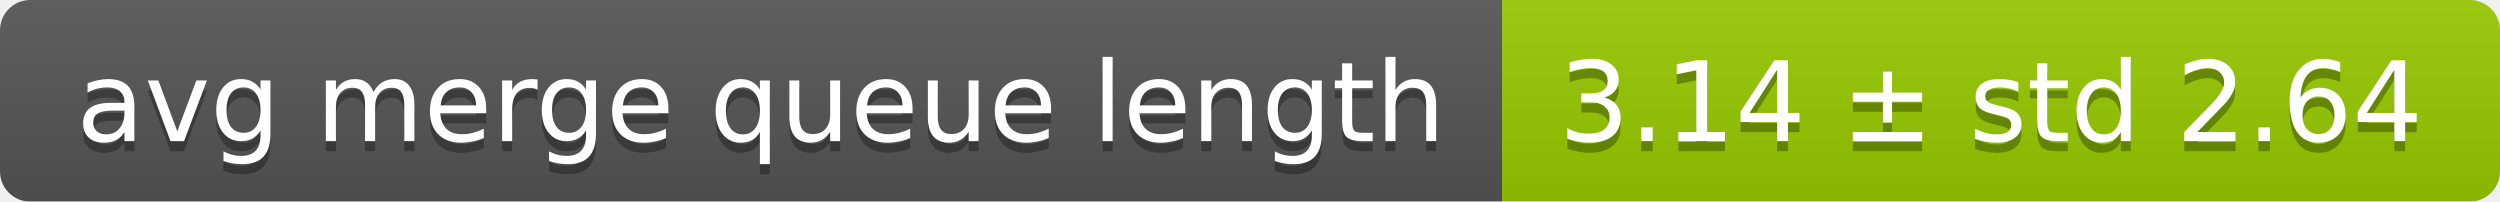
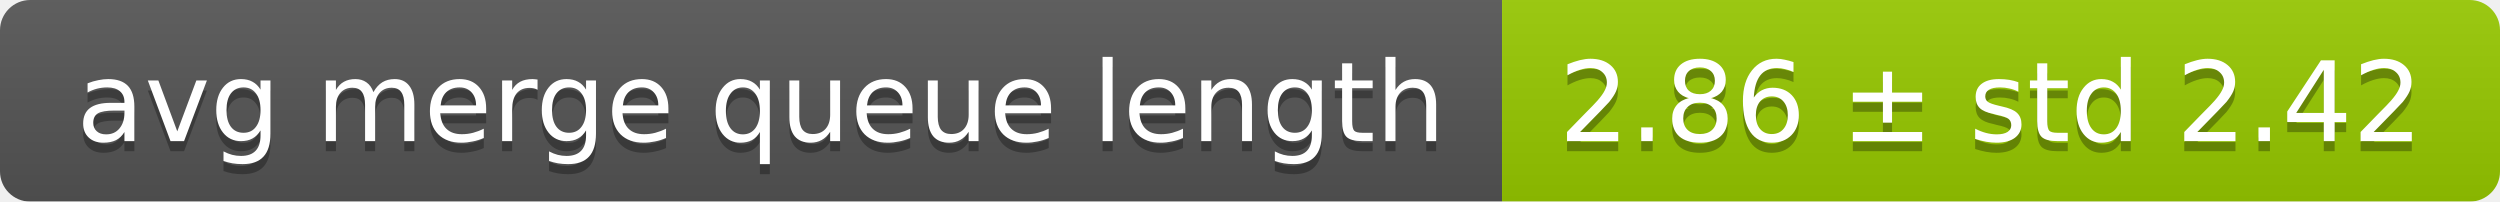
<svg xmlns="http://www.w3.org/2000/svg" width="248" height="20">
  <linearGradient id="smooth" x2="0" y2="100%">
    <stop offset="0" stop-color="#bbb" stop-opacity=".1" />
    <stop offset="1" stop-opacity=".1" />
  </linearGradient>
  <mask id="round">
    <rect width="248" height="20" rx="3" fill="#fff" />
  </mask>
  <g mask="url(#round)">
    <rect width="149" height="20" fill="#555" />
    <rect x="149" width="99" height="20" fill="#97ca00" />
    <rect width="248" height="20" fill="url(#smooth)" />
  </g>
  <g fill="#fff" text-anchor="middle" font-family="DejaVu Sans,Verdana,Geneva,sans-serif" font-size="11">
    <text x="75.5" y="15" fill="#010101" fill-opacity=".3">avg merge queue length</text>
    <text x="75.5" y="14">avg merge queue length</text>
-     <text x="197.5" y="15" fill="#010101" fill-opacity=".3">3.14 ± std 2.64</text>
-     <text x="197.5" y="14">3.14 ± std 2.64</text>
+     <text x="197.5" y="15" fill="#010101" fill-opacity=".3">2.86 ± std 2.42</text>
+     <text x="197.5" y="14">2.86 ± std 2.42</text>
  </g>
</svg>
